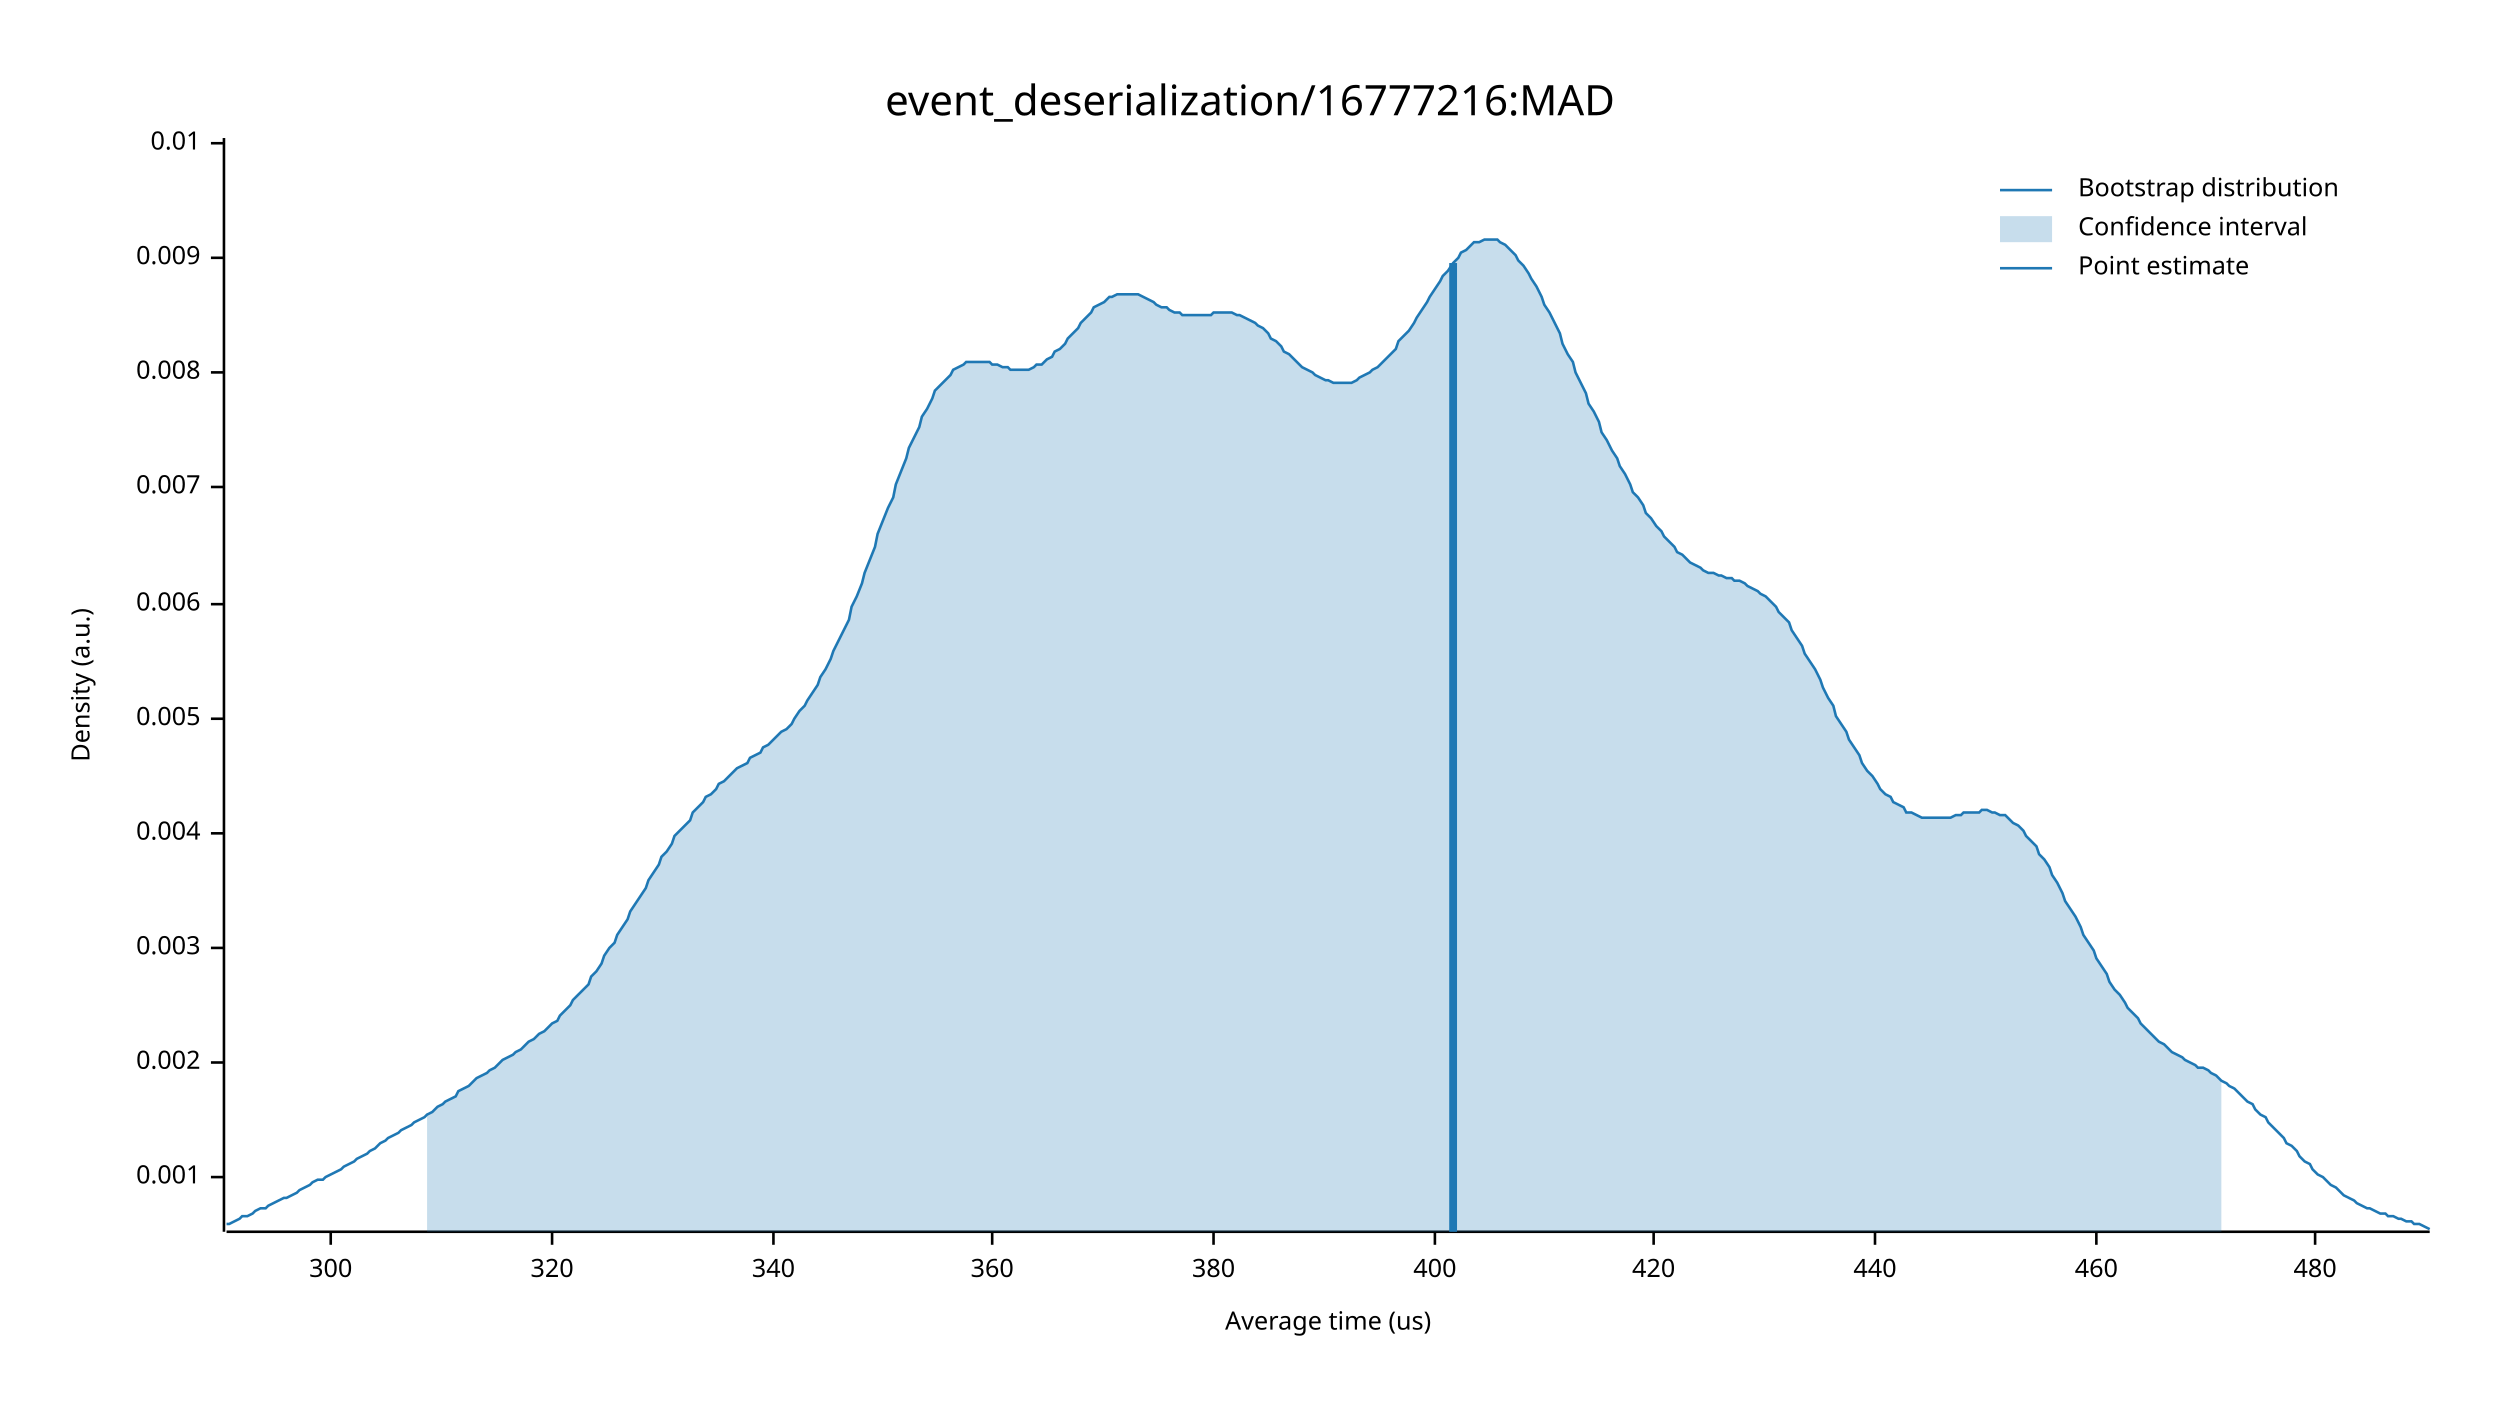
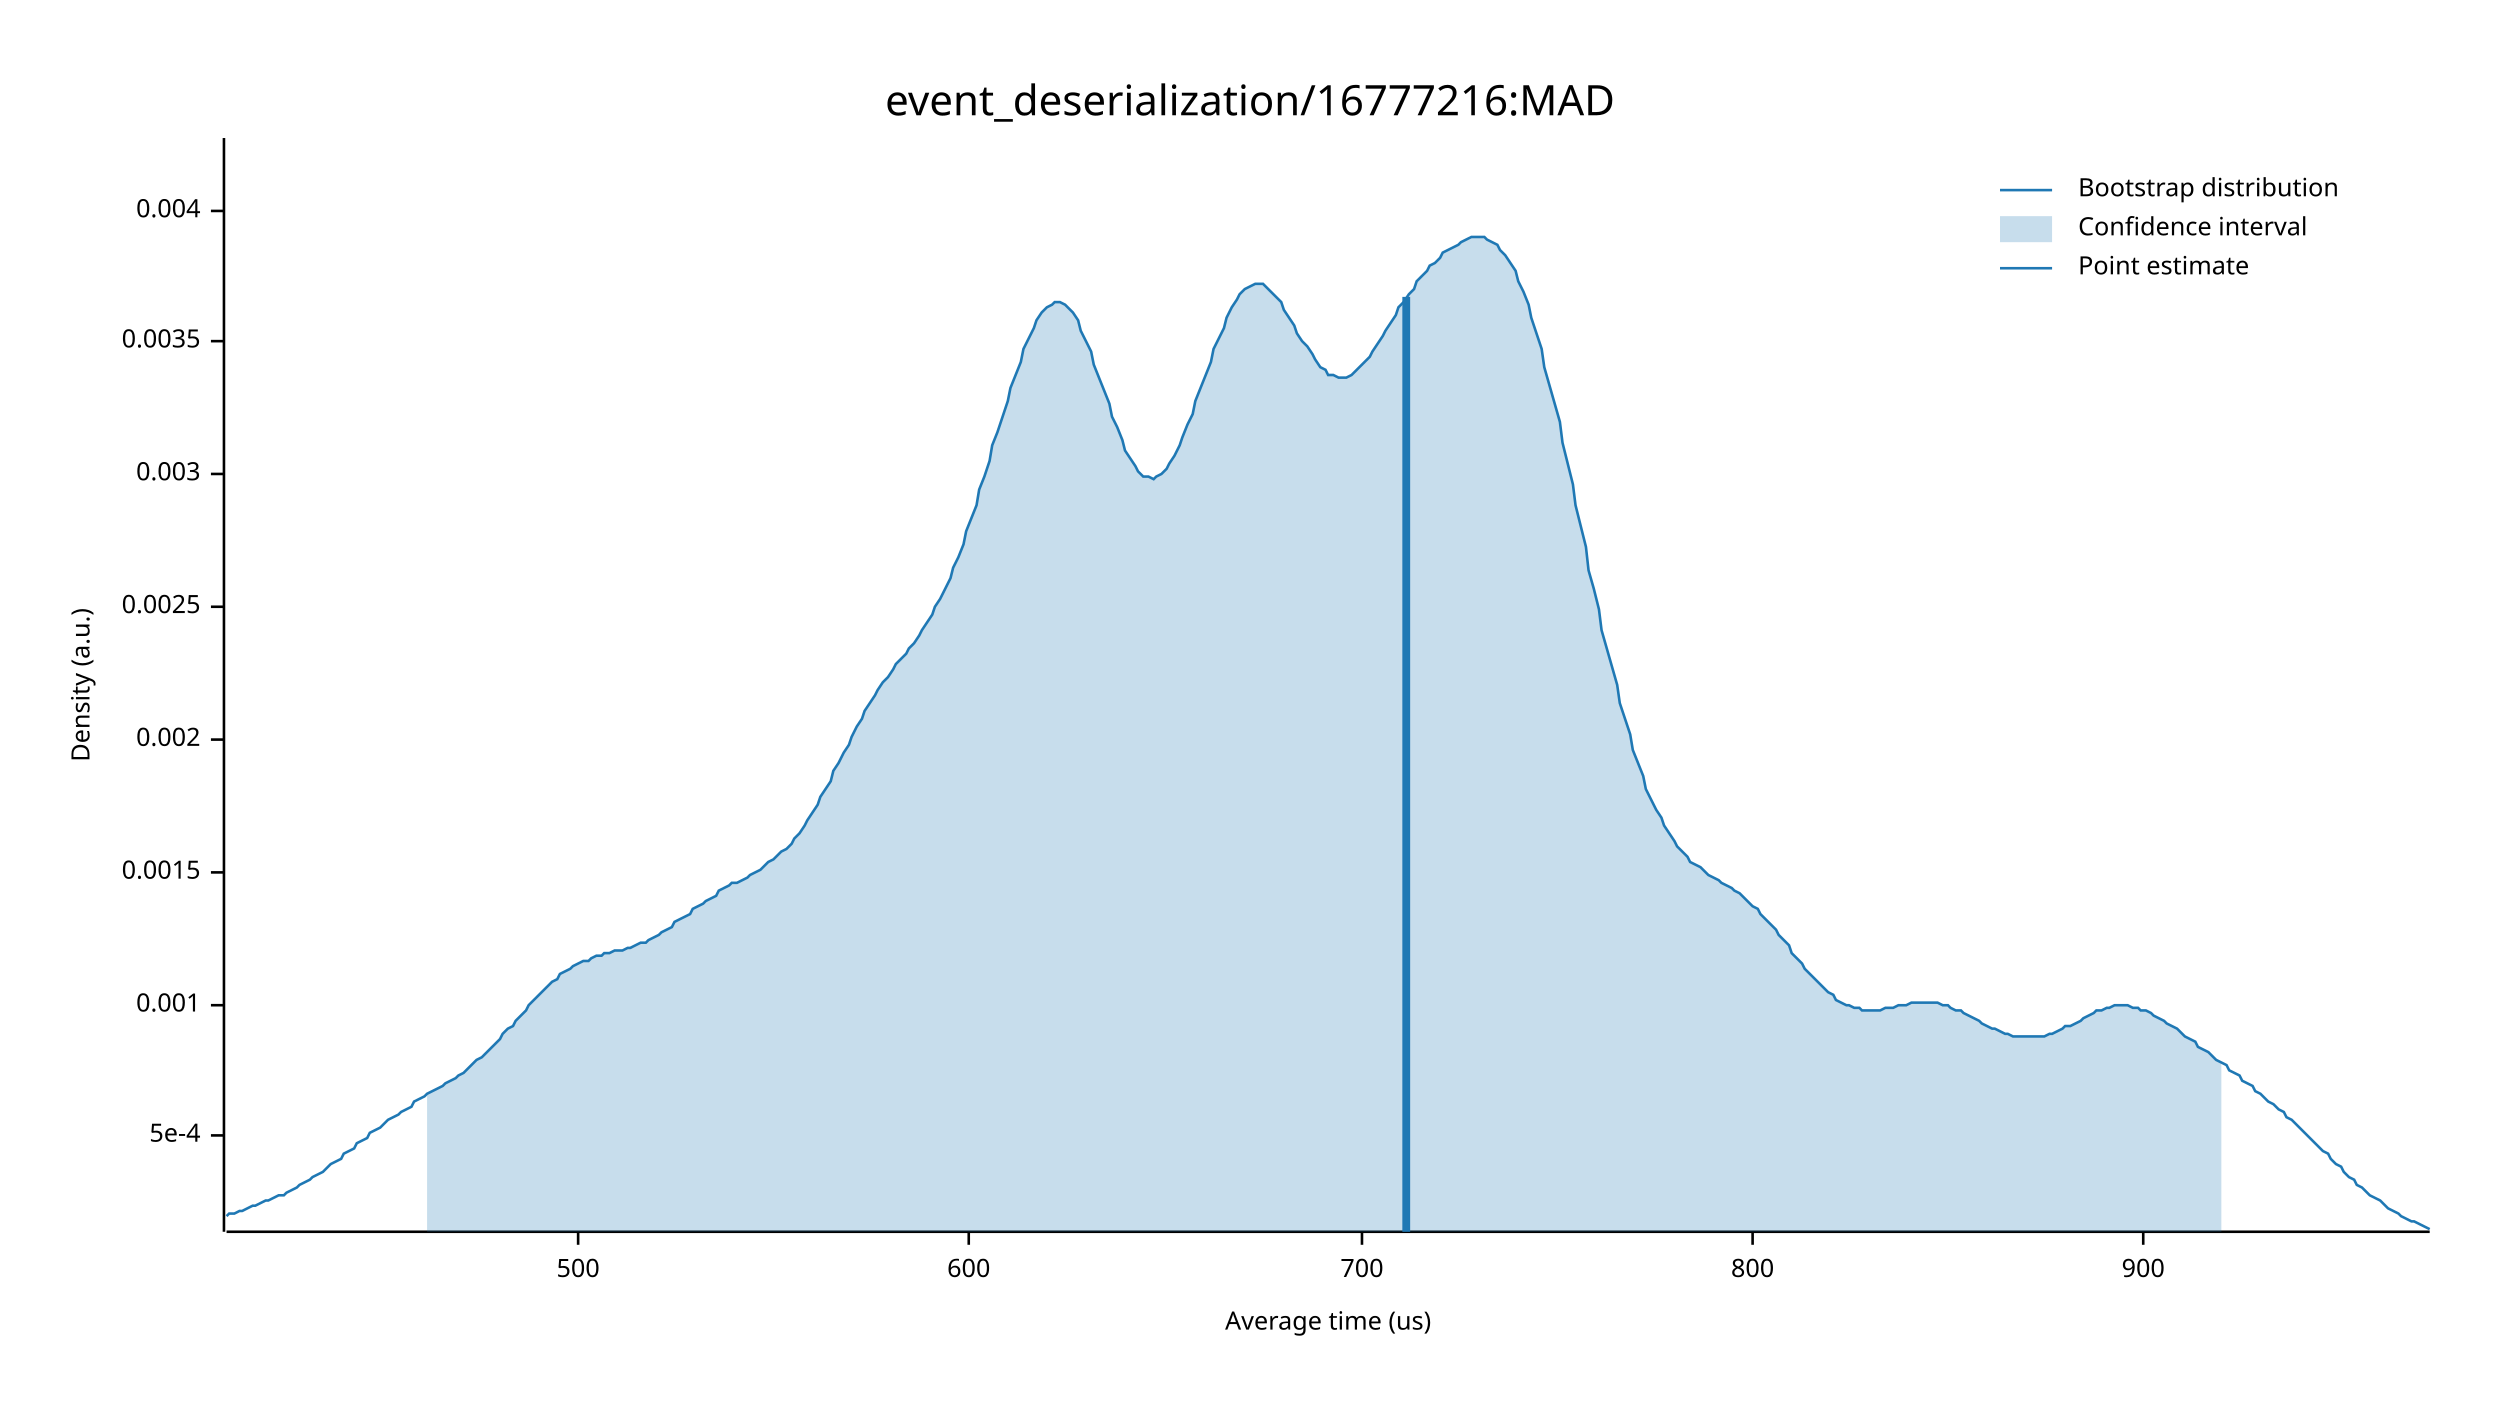
<svg xmlns="http://www.w3.org/2000/svg" width="960" height="540" viewBox="0 0 960 540">
  <text x="480" y="32" dy="0.76em" text-anchor="middle" font-family="sans-serif" font-size="16.129" opacity="1" fill="#000000">
event_deserialization/16777216:MAD
</text>
  <text x="27" y="263" dy="0.76em" text-anchor="middle" font-family="sans-serif" font-size="9.677" opacity="1" fill="#000000" transform="rotate(270, 27, 263)">
Density (a.u.)
</text>
  <text x="510" y="513" dy="-0.5ex" text-anchor="middle" font-family="sans-serif" font-size="9.677" opacity="1" fill="#000000">
Average time (us)
</text>
  <polyline fill="none" opacity="1" stroke="#000000" stroke-width="1" points="86,53 86,473 " />
-   <text x="77" y="452" dy="0.5ex" text-anchor="end" font-family="sans-serif" font-size="9.677" opacity="1" fill="#000000">
+   <text x="77" y="436" dy="0.5ex" text-anchor="end" font-family="sans-serif" font-size="9.677" opacity="1" fill="#000000">
+ 5e-4
+ </text>
+   <polyline fill="none" opacity="1" stroke="#000000" stroke-width="1" points="81,436 86,436 " />
+   <text x="77" y="386" dy="0.5ex" text-anchor="end" font-family="sans-serif" font-size="9.677" opacity="1" fill="#000000">
0.001
</text>
-   <polyline fill="none" opacity="1" stroke="#000000" stroke-width="1" points="81,452 86,452 " />
-   <text x="77" y="408" dy="0.5ex" text-anchor="end" font-family="sans-serif" font-size="9.677" opacity="1" fill="#000000">
+   <polyline fill="none" opacity="1" stroke="#000000" stroke-width="1" points="81,386 86,386 " />
+   <text x="77" y="335" dy="0.5ex" text-anchor="end" font-family="sans-serif" font-size="9.677" opacity="1" fill="#000000">
+ 0.0015
+ </text>
+   <polyline fill="none" opacity="1" stroke="#000000" stroke-width="1" points="81,335 86,335 " />
+   <text x="77" y="284" dy="0.5ex" text-anchor="end" font-family="sans-serif" font-size="9.677" opacity="1" fill="#000000">
0.002
</text>
-   <polyline fill="none" opacity="1" stroke="#000000" stroke-width="1" points="81,408 86,408 " />
-   <text x="77" y="364" dy="0.5ex" text-anchor="end" font-family="sans-serif" font-size="9.677" opacity="1" fill="#000000">
+   <polyline fill="none" opacity="1" stroke="#000000" stroke-width="1" points="81,284 86,284 " />
+   <text x="77" y="233" dy="0.5ex" text-anchor="end" font-family="sans-serif" font-size="9.677" opacity="1" fill="#000000">
+ 0.0025
+ </text>
+   <polyline fill="none" opacity="1" stroke="#000000" stroke-width="1" points="81,233 86,233 " />
+   <text x="77" y="182" dy="0.5ex" text-anchor="end" font-family="sans-serif" font-size="9.677" opacity="1" fill="#000000">
0.003
</text>
-   <polyline fill="none" opacity="1" stroke="#000000" stroke-width="1" points="81,364 86,364 " />
-   <text x="77" y="320" dy="0.5ex" text-anchor="end" font-family="sans-serif" font-size="9.677" opacity="1" fill="#000000">
+   <polyline fill="none" opacity="1" stroke="#000000" stroke-width="1" points="81,182 86,182 " />
+   <text x="77" y="131" dy="0.5ex" text-anchor="end" font-family="sans-serif" font-size="9.677" opacity="1" fill="#000000">
+ 0.0035
+ </text>
+   <polyline fill="none" opacity="1" stroke="#000000" stroke-width="1" points="81,131 86,131 " />
+   <text x="77" y="81" dy="0.5ex" text-anchor="end" font-family="sans-serif" font-size="9.677" opacity="1" fill="#000000">
0.004
</text>
-   <polyline fill="none" opacity="1" stroke="#000000" stroke-width="1" points="81,320 86,320 " />
-   <text x="77" y="276" dy="0.5ex" text-anchor="end" font-family="sans-serif" font-size="9.677" opacity="1" fill="#000000">
- 0.005
+   <polyline fill="none" opacity="1" stroke="#000000" stroke-width="1" points="81,81 86,81 " />
+   <polyline fill="none" opacity="1" stroke="#000000" stroke-width="1" points="87,473 933,473 " />
+   <text x="222" y="483" dy="0.76em" text-anchor="middle" font-family="sans-serif" font-size="9.677" opacity="1" fill="#000000">
+ 500
</text>
-   <polyline fill="none" opacity="1" stroke="#000000" stroke-width="1" points="81,276 86,276 " />
-   <text x="77" y="232" dy="0.5ex" text-anchor="end" font-family="sans-serif" font-size="9.677" opacity="1" fill="#000000">
- 0.006
+   <polyline fill="none" opacity="1" stroke="#000000" stroke-width="1" points="222,473 222,478 " />
+   <text x="372" y="483" dy="0.76em" text-anchor="middle" font-family="sans-serif" font-size="9.677" opacity="1" fill="#000000">
+ 600
</text>
-   <polyline fill="none" opacity="1" stroke="#000000" stroke-width="1" points="81,232 86,232 " />
-   <text x="77" y="187" dy="0.5ex" text-anchor="end" font-family="sans-serif" font-size="9.677" opacity="1" fill="#000000">
- 0.007
+   <polyline fill="none" opacity="1" stroke="#000000" stroke-width="1" points="372,473 372,478 " />
+   <text x="523" y="483" dy="0.76em" text-anchor="middle" font-family="sans-serif" font-size="9.677" opacity="1" fill="#000000">
+ 700
</text>
-   <polyline fill="none" opacity="1" stroke="#000000" stroke-width="1" points="81,187 86,187 " />
-   <text x="77" y="143" dy="0.5ex" text-anchor="end" font-family="sans-serif" font-size="9.677" opacity="1" fill="#000000">
- 0.008
+   <polyline fill="none" opacity="1" stroke="#000000" stroke-width="1" points="523,473 523,478 " />
+   <text x="673" y="483" dy="0.76em" text-anchor="middle" font-family="sans-serif" font-size="9.677" opacity="1" fill="#000000">
+ 800
</text>
-   <polyline fill="none" opacity="1" stroke="#000000" stroke-width="1" points="81,143 86,143 " />
-   <text x="77" y="99" dy="0.5ex" text-anchor="end" font-family="sans-serif" font-size="9.677" opacity="1" fill="#000000">
- 0.009
+   <polyline fill="none" opacity="1" stroke="#000000" stroke-width="1" points="673,473 673,478 " />
+   <text x="823" y="483" dy="0.76em" text-anchor="middle" font-family="sans-serif" font-size="9.677" opacity="1" fill="#000000">
+ 900
</text>
-   <polyline fill="none" opacity="1" stroke="#000000" stroke-width="1" points="81,99 86,99 " />
-   <text x="77" y="55" dy="0.5ex" text-anchor="end" font-family="sans-serif" font-size="9.677" opacity="1" fill="#000000">
- 0.01
- </text>
-   <polyline fill="none" opacity="1" stroke="#000000" stroke-width="1" points="81,55 86,55 " />
-   <polyline fill="none" opacity="1" stroke="#000000" stroke-width="1" points="87,473 933,473 " />
-   <text x="127" y="483" dy="0.76em" text-anchor="middle" font-family="sans-serif" font-size="9.677" opacity="1" fill="#000000">
- 300
- </text>
-   <polyline fill="none" opacity="1" stroke="#000000" stroke-width="1" points="127,473 127,478 " />
-   <text x="212" y="483" dy="0.76em" text-anchor="middle" font-family="sans-serif" font-size="9.677" opacity="1" fill="#000000">
- 320
- </text>
-   <polyline fill="none" opacity="1" stroke="#000000" stroke-width="1" points="212,473 212,478 " />
-   <text x="297" y="483" dy="0.76em" text-anchor="middle" font-family="sans-serif" font-size="9.677" opacity="1" fill="#000000">
- 340
- </text>
-   <polyline fill="none" opacity="1" stroke="#000000" stroke-width="1" points="297,473 297,478 " />
-   <text x="381" y="483" dy="0.76em" text-anchor="middle" font-family="sans-serif" font-size="9.677" opacity="1" fill="#000000">
- 360
- </text>
-   <polyline fill="none" opacity="1" stroke="#000000" stroke-width="1" points="381,473 381,478 " />
-   <text x="466" y="483" dy="0.76em" text-anchor="middle" font-family="sans-serif" font-size="9.677" opacity="1" fill="#000000">
- 380
- </text>
-   <polyline fill="none" opacity="1" stroke="#000000" stroke-width="1" points="466,473 466,478 " />
-   <text x="551" y="483" dy="0.76em" text-anchor="middle" font-family="sans-serif" font-size="9.677" opacity="1" fill="#000000">
- 400
- </text>
-   <polyline fill="none" opacity="1" stroke="#000000" stroke-width="1" points="551,473 551,478 " />
-   <text x="635" y="483" dy="0.76em" text-anchor="middle" font-family="sans-serif" font-size="9.677" opacity="1" fill="#000000">
- 420
- </text>
-   <polyline fill="none" opacity="1" stroke="#000000" stroke-width="1" points="635,473 635,478 " />
-   <text x="720" y="483" dy="0.76em" text-anchor="middle" font-family="sans-serif" font-size="9.677" opacity="1" fill="#000000">
- 440
- </text>
-   <polyline fill="none" opacity="1" stroke="#000000" stroke-width="1" points="720,473 720,478 " />
-   <text x="805" y="483" dy="0.76em" text-anchor="middle" font-family="sans-serif" font-size="9.677" opacity="1" fill="#000000">
- 460
- </text>
-   <polyline fill="none" opacity="1" stroke="#000000" stroke-width="1" points="805,473 805,478 " />
-   <text x="889" y="483" dy="0.76em" text-anchor="middle" font-family="sans-serif" font-size="9.677" opacity="1" fill="#000000">
- 480
- </text>
-   <polyline fill="none" opacity="1" stroke="#000000" stroke-width="1" points="889,473 889,478 " />
-   <polyline fill="none" opacity="1" stroke="#1F78B4" stroke-width="1" points="87,470 88,470 90,469 92,468 93,467 95,467 97,466 98,465 100,464 102,464 103,463 105,462 107,461 109,460 110,460 112,459 114,458 115,457 117,456 119,455 120,454 122,453 124,453 125,452 127,451 129,450 131,449 132,448 134,447 136,446 137,445 139,444 141,443 142,442 144,441 146,439 148,438 149,437 151,436 153,435 154,434 156,433 158,432 159,431 161,430 163,429 164,428 166,427 168,425 170,424 171,423 173,422 175,421 176,419 178,418 180,417 181,416 183,414 185,413 187,412 188,411 190,410 192,408 193,407 195,406 197,405 198,404 200,403 202,401 203,400 205,399 207,397 209,396 210,395 212,393 214,392 215,390 217,388 219,386 220,384 222,382 224,380 226,378 227,375 229,373 231,370 232,367 234,364 236,362 237,359 239,356 241,353 242,350 244,347 246,344 248,341 249,338 251,335 253,332 254,329 256,327 258,324 259,321 261,319 263,317 265,315 266,312 268,310 270,308 271,306 273,305 275,303 276,301 278,300 280,298 281,297 283,295 285,294 287,293 288,291 290,290 292,289 293,287 295,286 297,284 298,283 300,281 302,280 304,278 305,276 307,273 309,271 310,269 312,266 314,263 315,260 317,257 319,253 320,250 322,246 324,242 326,238 327,233 329,229 331,224 332,220 334,215 336,210 337,205 339,200 341,195 343,191 344,186 346,181 348,176 349,172 351,168 353,164 354,160 356,157 358,153 359,150 361,148 363,146 365,144 366,142 368,141 370,140 371,139 373,139 375,139 376,139 378,139 380,139 381,140 383,140 385,141 387,141 388,142 390,142 392,142 393,142 395,142 397,141 398,140 400,140 402,138 404,137 405,135 407,134 409,132 410,130 412,128 414,126 415,124 417,122 419,120 420,118 422,117 424,116 426,114 427,114 429,113 431,113 432,113 434,113 436,113 437,113 439,114 441,115 443,116 444,117 446,118 448,118 449,119 451,120 453,120 454,121 456,121 458,121 459,121 461,121 463,121 465,121 466,120 468,120 470,120 471,120 473,120 475,121 476,121 478,122 480,123 482,124 483,125 485,126 487,128 488,130 490,131 492,133 493,135 495,136 497,138 498,139 500,141 502,142 504,143 505,144 507,145 509,146 510,146 512,147 514,147 515,147 517,147 519,147 521,146 522,145 524,144 526,143 527,142 529,141 531,139 532,138 534,136 536,134 537,131 539,129 541,127 543,124 544,122 546,119 548,116 549,114 551,111 553,108 554,106 556,104 558,101 560,99 561,97 563,96 565,94 566,93 568,93 570,92 571,92 573,92 575,92 576,93 578,94 580,96 582,98 583,100 585,102 587,105 588,107 590,110 592,114 593,117 595,120 597,124 599,128 600,132 602,136 604,139 605,143 607,147 609,151 610,155 612,158 614,162 615,166 617,169 619,173 621,176 622,179 624,182 626,186 627,189 629,191 631,194 632,197 634,199 636,202 638,204 639,206 641,208 643,210 644,212 646,213 648,215 649,216 651,217 653,218 654,219 656,220 658,220 660,221 661,221 663,222 665,222 666,223 668,223 670,224 671,225 673,226 675,227 676,228 678,229 680,231 682,233 683,235 685,237 687,239 688,242 690,245 692,248 693,251 695,254 697,257 699,261 700,264 702,268 704,271 705,275 707,278 709,281 710,284 712,287 714,290 715,293 717,296 719,298 721,301 722,303 724,305 726,306 727,308 729,309 731,310 732,312 734,312 736,313 738,314 739,314 741,314 743,314 744,314 746,314 748,314 749,314 751,313 753,313 754,312 756,312 758,312 760,312 761,311 763,311 765,312 766,312 768,313 770,313 771,314 773,316 775,317 777,319 778,321 780,323 782,325 783,328 785,330 787,333 788,336 790,339 792,343 793,346 795,349 797,352 799,356 800,359 802,362 804,365 805,368 807,371 809,374 810,377 812,380 814,382 816,385 817,387 819,389 821,391 822,393 824,395 826,397 827,398 829,400 831,401 832,402 834,404 836,405 838,406 839,407 841,408 843,409 844,410 846,410 848,411 849,412 851,413 853,415 855,416 856,417 858,418 860,420 861,421 863,423 865,424 866,426 868,428 870,429 871,431 873,433 875,435 877,437 878,439 880,440 882,442 883,444 885,446 887,447 888,449 890,451 892,452 894,454 895,455 897,456 899,458 900,459 902,460 904,461 905,462 907,463 909,464 910,464 912,465 914,466 916,466 917,467 919,467 921,468 922,468 924,469 926,469 927,470 929,470 931,471 933,472 " />
-   <polygon opacity="0.25" fill="#1F78B4" points="164,428 166,427 168,425 170,424 171,423 173,422 175,421 176,419 178,418 180,417 181,416 183,414 185,413 187,412 188,411 190,410 192,408 193,407 195,406 197,405 198,404 200,403 202,401 203,400 205,399 207,397 209,396 210,395 212,393 214,392 215,390 217,388 219,386 220,384 222,382 224,380 226,378 227,375 229,373 231,370 232,367 234,364 236,362 237,359 239,356 241,353 242,350 244,347 246,344 248,341 249,338 251,335 253,332 254,329 256,327 258,324 259,321 261,319 263,317 265,315 266,312 268,310 270,308 271,306 273,305 275,303 276,301 278,300 280,298 281,297 283,295 285,294 287,293 288,291 290,290 292,289 293,287 295,286 297,284 298,283 300,281 302,280 304,278 305,276 307,273 309,271 310,269 312,266 314,263 315,260 317,257 319,253 320,250 322,246 324,242 326,238 327,233 329,229 331,224 332,220 334,215 336,210 337,205 339,200 341,195 343,191 344,186 346,181 348,176 349,172 351,168 353,164 354,160 356,157 358,153 359,150 361,148 363,146 365,144 366,142 368,141 370,140 371,139 373,139 375,139 376,139 378,139 380,139 381,140 383,140 385,141 387,141 388,142 390,142 392,142 393,142 395,142 397,141 398,140 400,140 402,138 404,137 405,135 407,134 409,132 410,130 412,128 414,126 415,124 417,122 419,120 420,118 422,117 424,116 426,114 427,114 429,113 431,113 432,113 434,113 436,113 437,113 439,114 441,115 443,116 444,117 446,118 448,118 449,119 451,120 453,120 454,121 456,121 458,121 459,121 461,121 463,121 465,121 466,120 468,120 470,120 471,120 473,120 475,121 476,121 478,122 480,123 482,124 483,125 485,126 487,128 488,130 490,131 492,133 493,135 495,136 497,138 498,139 500,141 502,142 504,143 505,144 507,145 509,146 510,146 512,147 514,147 515,147 517,147 519,147 521,146 522,145 524,144 526,143 527,142 529,141 531,139 532,138 534,136 536,134 537,131 539,129 541,127 543,124 544,122 546,119 548,116 549,114 551,111 553,108 554,106 556,104 558,101 560,99 561,97 563,96 565,94 566,93 568,93 570,92 571,92 573,92 575,92 576,93 578,94 580,96 582,98 583,100 585,102 587,105 588,107 590,110 592,114 593,117 595,120 597,124 599,128 600,132 602,136 604,139 605,143 607,147 609,151 610,155 612,158 614,162 615,166 617,169 619,173 621,176 622,179 624,182 626,186 627,189 629,191 631,194 632,197 634,199 636,202 638,204 639,206 641,208 643,210 644,212 646,213 648,215 649,216 651,217 653,218 654,219 656,220 658,220 660,221 661,221 663,222 665,222 666,223 668,223 670,224 671,225 673,226 675,227 676,228 678,229 680,231 682,233 683,235 685,237 687,239 688,242 690,245 692,248 693,251 695,254 697,257 699,261 700,264 702,268 704,271 705,275 707,278 709,281 710,284 712,287 714,290 715,293 717,296 719,298 721,301 722,303 724,305 726,306 727,308 729,309 731,310 732,312 734,312 736,313 738,314 739,314 741,314 743,314 744,314 746,314 748,314 749,314 751,313 753,313 754,312 756,312 758,312 760,312 761,311 763,311 765,312 766,312 768,313 770,313 771,314 773,316 775,317 777,319 778,321 780,323 782,325 783,328 785,330 787,333 788,336 790,339 792,343 793,346 795,349 797,352 799,356 800,359 802,362 804,365 805,368 807,371 809,374 810,377 812,380 814,382 816,385 817,387 819,389 821,391 822,393 824,395 826,397 827,398 829,400 831,401 832,402 834,404 836,405 838,406 839,407 841,408 843,409 844,410 846,410 848,411 849,412 851,413 853,415 853,473 164,473 " />
-   <polyline fill="none" opacity="1" stroke="#1F78B4" stroke-width="3" points="558,473 558,101 " />
+   <polyline fill="none" opacity="1" stroke="#000000" stroke-width="1" points="823,473 823,478 " />
+   <polyline fill="none" opacity="1" stroke="#1F78B4" stroke-width="1" points="87,467 88,466 90,466 92,465 93,465 95,464 97,463 98,463 100,462 102,461 103,461 105,460 107,459 109,459 110,458 112,457 114,456 115,455 117,454 119,453 120,452 122,451 124,450 125,449 127,447 129,446 131,445 132,443 134,442 136,441 137,439 139,438 141,437 142,435 144,434 146,433 148,431 149,430 151,429 153,428 154,427 156,426 158,425 159,423 161,422 163,421 164,420 166,419 168,418 170,417 171,416 173,415 175,414 176,413 178,412 180,410 181,409 183,407 185,406 187,404 188,403 190,401 192,399 193,397 195,395 197,394 198,392 200,390 202,388 203,386 205,384 207,382 209,380 210,379 212,377 214,376 215,374 217,373 219,372 220,371 222,370 224,369 226,369 227,368 229,367 231,367 232,366 234,366 236,365 237,365 239,365 241,364 242,364 244,363 246,362 248,362 249,361 251,360 253,359 254,358 256,357 258,356 259,354 261,353 263,352 265,351 266,349 268,348 270,347 271,346 273,345 275,344 276,342 278,341 280,340 281,339 283,339 285,338 287,337 288,336 290,335 292,334 293,333 295,331 297,330 298,329 300,327 302,326 304,324 305,322 307,320 309,317 310,315 312,312 314,309 315,306 317,303 319,300 320,296 322,293 324,289 326,286 327,283 329,279 331,276 332,273 334,270 336,267 337,265 339,262 341,260 343,257 344,255 346,253 348,251 349,249 351,247 353,244 354,242 356,239 358,236 359,233 361,230 363,226 365,222 366,218 368,214 370,209 371,204 373,199 375,194 376,188 378,183 380,177 381,171 383,166 385,160 387,154 388,149 390,144 392,139 393,134 395,130 397,126 398,123 400,120 402,118 404,117 405,116 407,116 409,117 410,118 412,120 414,123 415,127 417,131 419,135 420,140 422,145 424,150 426,155 427,160 429,164 431,169 432,173 434,176 436,179 437,181 439,183 441,183 443,184 444,183 446,182 448,180 449,178 451,175 453,171 454,168 456,163 458,159 459,154 461,149 463,144 465,139 466,134 468,130 470,126 471,122 473,118 475,115 476,113 478,111 480,110 482,109 483,109 485,109 487,111 488,112 490,114 492,116 493,119 495,122 497,125 498,128 500,131 502,133 504,136 505,138 507,141 509,142 510,144 512,144 514,145 515,145 517,145 519,144 521,142 522,141 524,139 526,137 527,135 529,132 531,129 532,127 534,124 536,121 537,118 539,116 541,113 543,111 544,108 546,106 548,104 549,102 551,101 553,99 554,97 556,96 558,95 560,94 561,93 563,92 565,91 566,91 568,91 570,91 571,92 573,93 575,94 576,96 578,98 580,101 582,104 583,108 585,112 587,117 588,122 590,128 592,134 593,141 595,148 597,155 599,162 600,170 602,178 604,186 605,194 607,202 609,210 610,219 612,226 614,234 615,242 617,249 619,256 621,263 622,270 624,276 626,282 627,288 629,293 631,298 632,303 634,307 636,311 638,314 639,317 641,320 643,323 644,325 646,327 648,329 649,331 651,332 653,333 654,334 656,336 658,337 660,338 661,339 663,340 665,341 666,342 668,343 670,345 671,346 673,348 675,349 676,351 678,353 680,355 682,357 683,359 685,361 687,363 688,366 690,368 692,370 693,372 695,374 697,376 699,378 700,379 702,381 704,382 705,384 707,385 709,386 710,386 712,387 714,387 715,388 717,388 719,388 721,388 722,388 724,387 726,387 727,387 729,386 731,386 732,386 734,385 736,385 738,385 739,385 741,385 743,385 744,385 746,386 748,386 749,387 751,388 753,388 754,389 756,390 758,391 760,392 761,393 763,394 765,395 766,395 768,396 770,397 771,397 773,398 775,398 777,398 778,398 780,398 782,398 783,398 785,398 787,397 788,397 790,396 792,395 793,394 795,394 797,393 799,392 800,391 802,390 804,389 805,388 807,388 809,387 810,387 812,386 814,386 816,386 817,386 819,387 821,387 822,388 824,388 826,389 827,390 829,391 831,392 832,393 834,394 836,395 838,397 839,398 841,399 843,400 844,402 846,403 848,404 849,405 851,407 853,408 855,409 856,411 858,412 860,413 861,415 863,416 865,417 866,419 868,420 870,422 871,423 873,424 875,426 877,427 878,429 880,430 882,432 883,433 885,435 887,437 888,438 890,440 892,442 894,443 895,445 897,447 899,448 900,450 902,452 904,453 905,455 907,456 909,458 910,459 912,460 914,461 916,463 917,464 919,465 921,466 922,467 924,468 926,469 927,469 929,470 931,471 933,472 " />
+   <polygon opacity="0.25" fill="#1F78B4" points="164,420 166,419 168,418 170,417 171,416 173,415 175,414 176,413 178,412 180,410 181,409 183,407 185,406 187,404 188,403 190,401 192,399 193,397 195,395 197,394 198,392 200,390 202,388 203,386 205,384 207,382 209,380 210,379 212,377 214,376 215,374 217,373 219,372 220,371 222,370 224,369 226,369 227,368 229,367 231,367 232,366 234,366 236,365 237,365 239,365 241,364 242,364 244,363 246,362 248,362 249,361 251,360 253,359 254,358 256,357 258,356 259,354 261,353 263,352 265,351 266,349 268,348 270,347 271,346 273,345 275,344 276,342 278,341 280,340 281,339 283,339 285,338 287,337 288,336 290,335 292,334 293,333 295,331 297,330 298,329 300,327 302,326 304,324 305,322 307,320 309,317 310,315 312,312 314,309 315,306 317,303 319,300 320,296 322,293 324,289 326,286 327,283 329,279 331,276 332,273 334,270 336,267 337,265 339,262 341,260 343,257 344,255 346,253 348,251 349,249 351,247 353,244 354,242 356,239 358,236 359,233 361,230 363,226 365,222 366,218 368,214 370,209 371,204 373,199 375,194 376,188 378,183 380,177 381,171 383,166 385,160 387,154 388,149 390,144 392,139 393,134 395,130 397,126 398,123 400,120 402,118 404,117 405,116 407,116 409,117 410,118 412,120 414,123 415,127 417,131 419,135 420,140 422,145 424,150 426,155 427,160 429,164 431,169 432,173 434,176 436,179 437,181 439,183 441,183 443,184 444,183 446,182 448,180 449,178 451,175 453,171 454,168 456,163 458,159 459,154 461,149 463,144 465,139 466,134 468,130 470,126 471,122 473,118 475,115 476,113 478,111 480,110 482,109 483,109 485,109 487,111 488,112 490,114 492,116 493,119 495,122 497,125 498,128 500,131 502,133 504,136 505,138 507,141 509,142 510,144 512,144 514,145 515,145 517,145 519,144 521,142 522,141 524,139 526,137 527,135 529,132 531,129 532,127 534,124 536,121 537,118 539,116 541,113 543,111 544,108 546,106 548,104 549,102 551,101 553,99 554,97 556,96 558,95 560,94 561,93 563,92 565,91 566,91 568,91 570,91 571,92 573,93 575,94 576,96 578,98 580,101 582,104 583,108 585,112 587,117 588,122 590,128 592,134 593,141 595,148 597,155 599,162 600,170 602,178 604,186 605,194 607,202 609,210 610,219 612,226 614,234 615,242 617,249 619,256 621,263 622,270 624,276 626,282 627,288 629,293 631,298 632,303 634,307 636,311 638,314 639,317 641,320 643,323 644,325 646,327 648,329 649,331 651,332 653,333 654,334 656,336 658,337 660,338 661,339 663,340 665,341 666,342 668,343 670,345 671,346 673,348 675,349 676,351 678,353 680,355 682,357 683,359 685,361 687,363 688,366 690,368 692,370 693,372 695,374 697,376 699,378 700,379 702,381 704,382 705,384 707,385 709,386 710,386 712,387 714,387 715,388 717,388 719,388 721,388 722,388 724,387 726,387 727,387 729,386 731,386 732,386 734,385 736,385 738,385 739,385 741,385 743,385 744,385 746,386 748,386 749,387 751,388 753,388 754,389 756,390 758,391 760,392 761,393 763,394 765,395 766,395 768,396 770,397 771,397 773,398 775,398 777,398 778,398 780,398 782,398 783,398 785,398 787,397 788,397 790,396 792,395 793,394 795,394 797,393 799,392 800,391 802,390 804,389 805,388 807,388 809,387 810,387 812,386 814,386 816,386 817,386 819,387 821,387 822,388 824,388 826,389 827,390 829,391 831,392 832,393 834,394 836,395 838,397 839,398 841,399 843,400 844,402 846,403 848,404 849,405 851,407 853,408 853,473 164,473 " />
+   <polyline fill="none" opacity="1" stroke="#1F78B4" stroke-width="3" points="540,473 540,114 " />
  <text x="798" y="68" dy="0.76em" text-anchor="start" font-family="sans-serif" font-size="9.677" opacity="1" fill="#000000">
Bootstrap distribution
</text>
  <text x="798" y="83" dy="0.76em" text-anchor="start" font-family="sans-serif" font-size="9.677" opacity="1" fill="#000000">
Confidence interval
</text>
  <text x="798" y="98" dy="0.76em" text-anchor="start" font-family="sans-serif" font-size="9.677" opacity="1" fill="#000000">
Point estimate
</text>
  <polyline fill="none" opacity="1" stroke="#1F78B4" stroke-width="1" points="768,73 788,73 " />
  <rect x="768" y="83" width="20" height="10" opacity="0.25" fill="#1F78B4" stroke="none" />
  <polyline fill="none" opacity="1" stroke="#1F78B4" stroke-width="1" points="768,103 788,103 " />
</svg>
